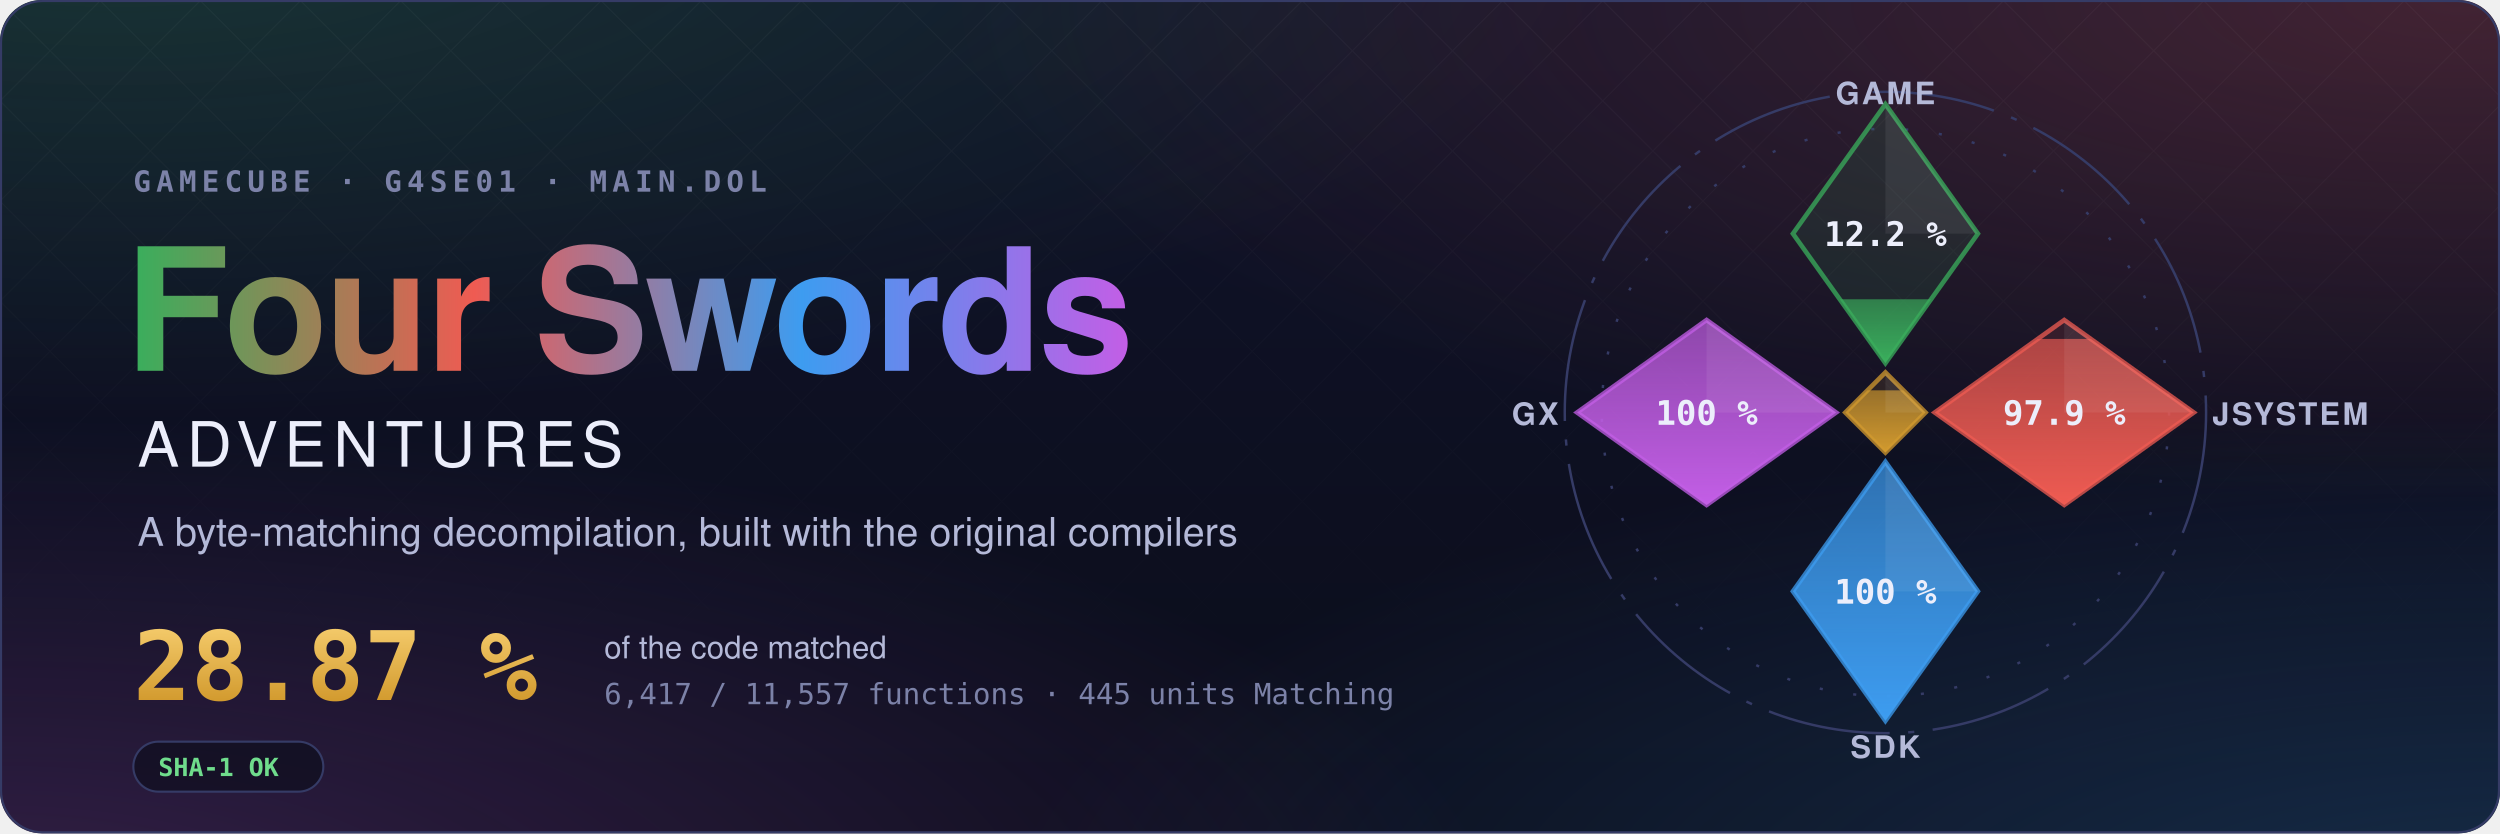
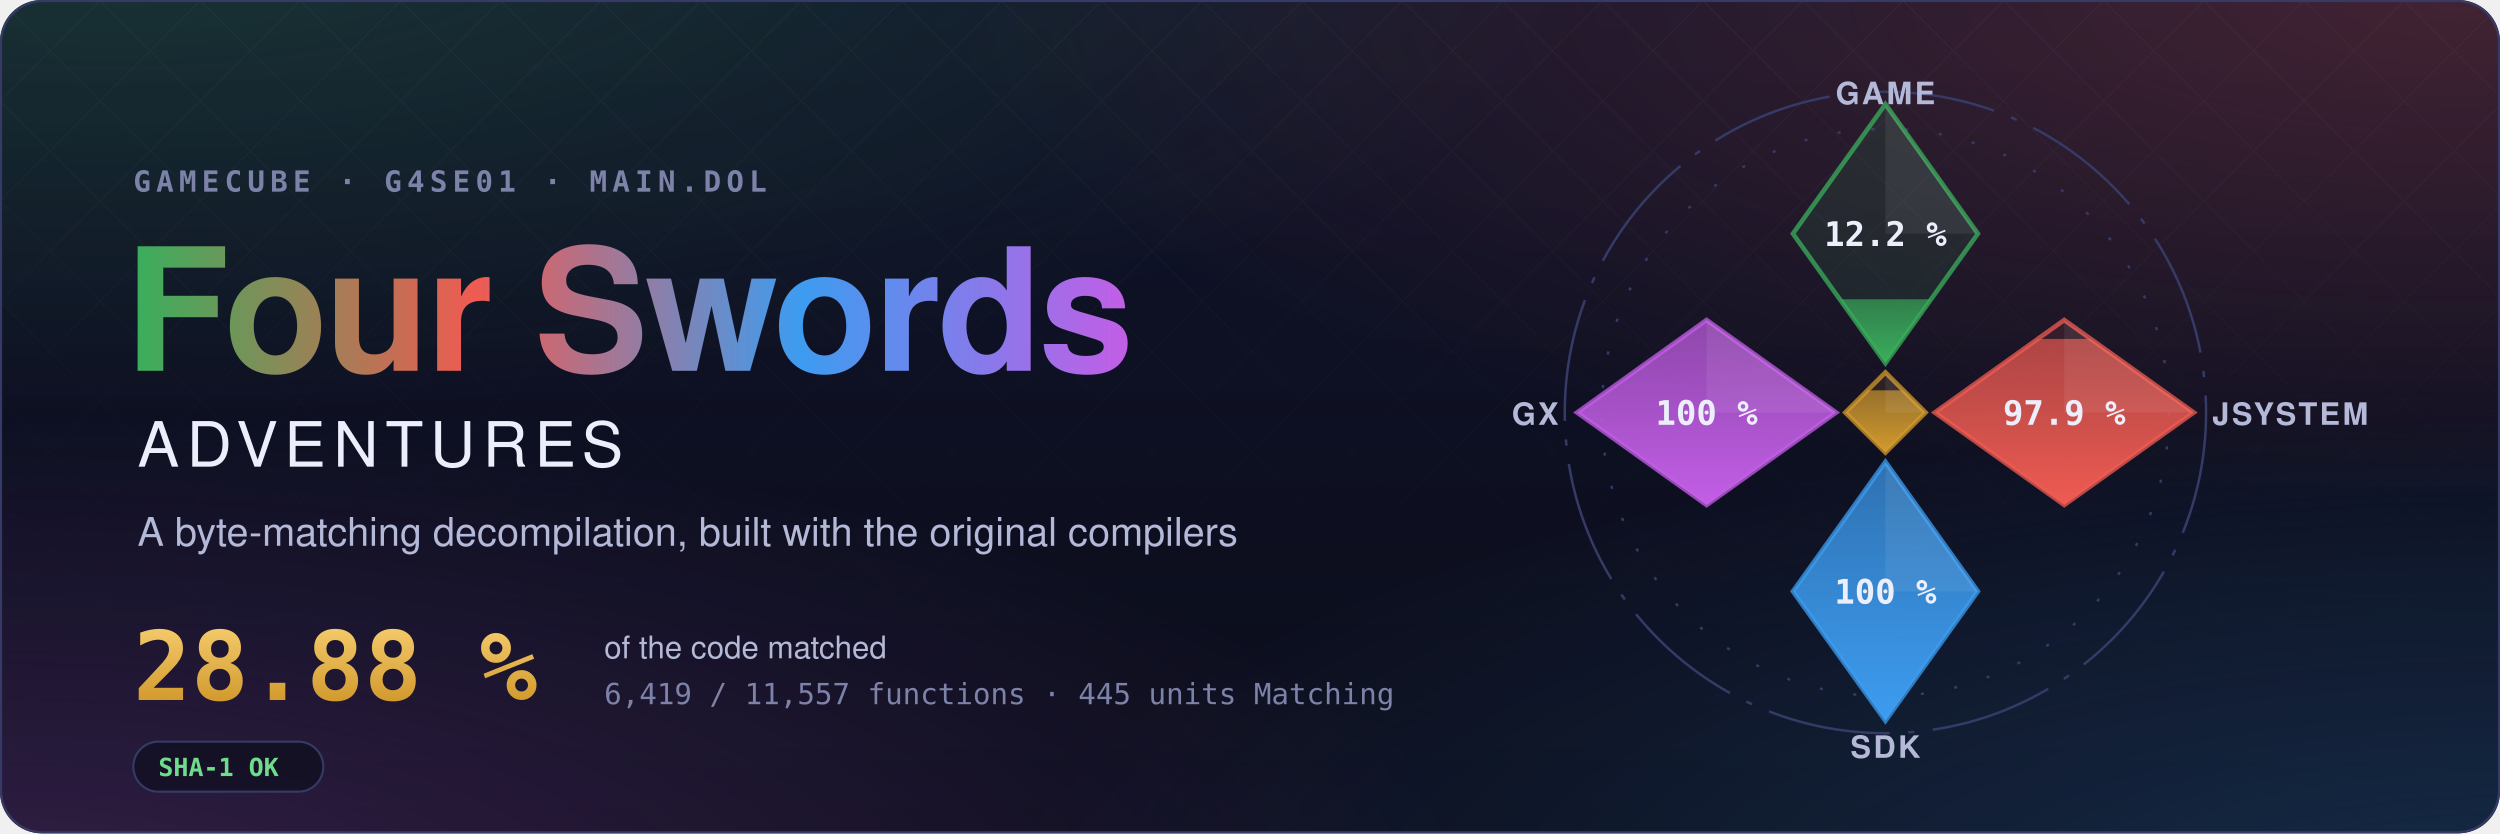
- <svg xmlns="http://www.w3.org/2000/svg" width="1200" height="400" viewBox="0 0 1200 400" role="img" aria-label="Four Swords Adventures decompilation: 28.87 % of the code matched, 6,417 of 11,557 functions">
+ <svg xmlns="http://www.w3.org/2000/svg" width="1200" height="400" viewBox="0 0 1200 400" role="img" aria-label="Four Swords Adventures decompilation: 28.88 % of the code matched, 6,419 of 11,557 functions">
  <style>text { font-family: -apple-system, BlinkMacSystemFont, 'Segoe UI', Helvetica, Arial, sans-serif; } .mono { font-family: ui-monospace, SFMono-Regular, 'SF Mono', Menlo, Consolas, monospace; } .spin { transform-box: fill-box; transform-origin: center; animation: spin 90s linear infinite; } @keyframes spin { to { transform: rotate(360deg); } } .rise { transform-box: fill-box; transform-origin: 50% 100%; animation: rise 1.6s cubic-bezier(.2,.8,.2,1) both; } @keyframes rise { from { transform: scaleY(0); } } @media (prefers-reduced-motion: reduce) { * { animation: none !important; } }</style>
  <defs>
    <radialGradient id="glow0" cx="0.05" cy="-0.1" r="0.6">
      <stop offset="0" stop-color="#3aae5c" stop-opacity="0.22" />
      <stop offset="1" stop-color="#3aae5c" stop-opacity="0" />
    </radialGradient>
    <radialGradient id="glow1" cx="0.98" cy="0.0" r="0.6">
      <stop offset="0" stop-color="#ef5b52" stop-opacity="0.22" />
      <stop offset="1" stop-color="#ef5b52" stop-opacity="0" />
    </radialGradient>
    <radialGradient id="glow2" cx="1.0" cy="1.1" r="0.6">
      <stop offset="0" stop-color="#3d9cf0" stop-opacity="0.22" />
      <stop offset="1" stop-color="#3d9cf0" stop-opacity="0" />
    </radialGradient>
    <radialGradient id="glow3" cx="0.0" cy="1.1" r="0.6">
      <stop offset="0" stop-color="#c35ee6" stop-opacity="0.22" />
      <stop offset="1" stop-color="#c35ee6" stop-opacity="0" />
    </radialGradient>
    <linearGradient id="sky" x1="0" y1="0" x2="0" y2="1">
      <stop offset="0" stop-color="#10132a" />
      <stop offset="1" stop-color="#0b0d1a" />
    </linearGradient>
    <linearGradient id="four" x1="0" y1="0" x2="1" y2="0">
      <stop offset="0" stop-color="#3aae5c" />
      <stop offset="0.34" stop-color="#ef5b52" />
      <stop offset="0.67" stop-color="#3d9cf0" />
      <stop offset="1" stop-color="#c35ee6" />
    </linearGradient>
    <linearGradient id="goldtext" x1="0" y1="0" x2="0" y2="1">
      <stop offset="0" stop-color="#f3c969" />
      <stop offset="1" stop-color="#d29a2e" />
    </linearGradient>
    <pattern id="lattice" width="34" height="34" patternUnits="userSpaceOnUse" patternTransform="rotate(45)">
      <path d="M0 0H34M0 0V34" stroke="#fff" stroke-opacity="0.035" />
    </pattern>
    <linearGradient id="fade" x1="0" y1="0" x2="0" y2="1">
      <stop offset="0" stop-color="#fff" />
      <stop offset="0.8" stop-color="#fff" stop-opacity="0" />
    </linearGradient>
    <mask id="fadeMask">
      <rect width="1200" height="400" fill="url(#fade)" />
    </mask>
    <clipPath id="card">
      <rect width="1200" height="400" rx="20" />
    </clipPath>
  </defs>
  <g clip-path="url(#card)">
    <rect width="1200" height="400" fill="url(#sky)" />
    <rect width="1200" height="400" fill="url(#glow0)" />
    <rect width="1200" height="400" fill="url(#glow1)" />
    <rect width="1200" height="400" fill="url(#glow2)" />
    <rect width="1200" height="400" fill="url(#glow3)" />
    <rect width="1200" height="400" fill="url(#lattice)" mask="url(#fadeMask)" />
  </g>
  <rect x="0.5" y="0.5" width="1199" height="399" rx="20" fill="none" stroke="#353b66" />
  <text x="64" y="92" class="mono" font-size="14" font-weight="600" letter-spacing="0.18em" fill="#7c82a8">GAMECUBE · G4SE01 · MAIN.DOL</text>
  <text x="60" y="178" font-size="82" font-weight="700" letter-spacing="-1.5" fill="url(#four)">Four Swords</text>
  <text x="66" y="224" font-size="30" font-weight="500" letter-spacing="0.12em" fill="#eceefb">ADVENTURES</text>
  <text x="66" y="262" font-size="19" fill="#b4b9d8">A byte-matching decompilation, built with the original compilers</text>
-   <text x="64" y="336" class="mono" font-size="46" font-weight="700" fill="url(#goldtext)">28.87 %</text>
+   <text x="64" y="336" class="mono" font-size="46" font-weight="700" fill="url(#goldtext)">28.88 %</text>
  <text x="290" y="316" font-size="15" fill="#b4b9d8">of the code matched</text>
-   <text x="290" y="338" class="mono" font-size="14" fill="#7c82a8">6,417 / 11,557 functions · 445 units Matching</text>
+   <text x="290" y="338" class="mono" font-size="14" fill="#7c82a8">6,419 / 11,557 functions · 445 units Matching</text>
  <g transform="translate(64 356)">
    <rect width="91.2" height="24" rx="12" fill="#0b0d1a" fill-opacity="0.6" stroke="#353b66" />
    <text x="12" y="16.5" class="mono" font-size="12" font-weight="600" fill="#6fdc8c">SHA-1 OK</text>
  </g>
  <defs>
    <clipPath id="ec-game">
      <path d="M0 -100L30 -58L0 -16L-30 -58Z" />
    </clipPath>
    <linearGradient id="eg-game" x1="0" y1="1" x2="0" y2="0">
      <stop offset="0" stop-color="#3aae5c" />
      <stop offset="1" stop-color="#3aae5c" stop-opacity="0.65" />
    </linearGradient>
    <clipPath id="ec-jsystem">
      <path d="M58 -30L100 0L58 30L16 0Z" />
    </clipPath>
    <linearGradient id="eg-jsystem" x1="0" y1="1" x2="0" y2="0">
      <stop offset="0" stop-color="#ef5b52" />
      <stop offset="1" stop-color="#ef5b52" stop-opacity="0.65" />
    </linearGradient>
    <clipPath id="ec-sdk">
      <path d="M0 16L30 58L0 100L-30 58Z" />
    </clipPath>
    <linearGradient id="eg-sdk" x1="0" y1="1" x2="0" y2="0">
      <stop offset="0" stop-color="#3d9cf0" />
      <stop offset="1" stop-color="#3d9cf0" stop-opacity="0.65" />
    </linearGradient>
    <clipPath id="ec-gx">
      <path d="M-58 -30L-16 0L-58 30L-100 0Z" />
    </clipPath>
    <linearGradient id="eg-gx" x1="0" y1="1" x2="0" y2="0">
      <stop offset="0" stop-color="#c35ee6" />
      <stop offset="1" stop-color="#c35ee6" stop-opacity="0.65" />
    </linearGradient>
    <clipPath id="ec-runtime">
      <path d="M0 -13L13 0L0 13L-13 0Z" />
    </clipPath>
    <linearGradient id="eg-runtime" x1="0" y1="1" x2="0" y2="0">
      <stop offset="0" stop-color="#d29a2e" />
      <stop offset="1" stop-color="#d29a2e" stop-opacity="0.65" />
    </linearGradient>
  </defs>
  <g transform="translate(905 198) scale(1.48)">
    <circle class="spin" r="104" fill="none" stroke="#353b66" stroke-width="0.8" stroke-dasharray="40 6 2 6" />
    <circle r="92" fill="none" stroke="#353b66" stroke-width="0.8" stroke-dasharray="1 10" />
    <path d="M0 -100L30 -58L0 -16L-30 -58Z" fill="#3aae5c" fill-opacity="0.12" stroke="#3aae5c" stroke-opacity="0.75" stroke-width="1.5" />
    <g clip-path="url(#ec-game)">
      <rect class="rise" style="animation-delay:0.20s" x="-30" y="-36.72" width="60" height="20.72" fill="url(#eg-game)" />
    </g>
    <path d="M0 -100L30 -58L0 -58Z" fill="#fff" fill-opacity="0.07" />
    <text x="0" y="-54" text-anchor="middle" font-size="11" font-weight="700" fill="#eceefb" class="mono">12.2 %</text>
    <text x="0" y="-100" text-anchor="middle" font-size="10" font-weight="600" letter-spacing="0.08em" fill="#b4b9d8">GAME</text>
    <path d="M58 -30L100 0L58 30L16 0Z" fill="#ef5b52" fill-opacity="0.12" stroke="#ef5b52" stroke-opacity="0.75" stroke-width="1.5" />
    <g clip-path="url(#ec-jsystem)">
      <rect class="rise" style="animation-delay:0.35s" x="16" y="-23.85" width="84" height="53.85" fill="url(#eg-jsystem)" />
    </g>
    <path d="M58 -30L100 0L58 0Z" fill="#fff" fill-opacity="0.07" />
    <text x="58" y="4" text-anchor="middle" font-size="11" font-weight="700" fill="#eceefb" class="mono">97.9 %</text>
    <text x="106" y="4" text-anchor="start" font-size="10" font-weight="600" letter-spacing="0.08em" fill="#b4b9d8">JSYSTEM</text>
    <path d="M0 16L30 58L0 100L-30 58Z" fill="#3d9cf0" fill-opacity="0.12" stroke="#3d9cf0" stroke-opacity="0.75" stroke-width="1.5" />
    <g clip-path="url(#ec-sdk)">
      <rect class="rise" style="animation-delay:0.50s" x="-30" y="16.00" width="60" height="84.00" fill="url(#eg-sdk)" />
    </g>
    <path d="M0 16L30 58L0 58Z" fill="#fff" fill-opacity="0.07" />
    <text x="0" y="62" text-anchor="middle" font-size="11" font-weight="700" fill="#eceefb" class="mono">100 %</text>
    <text x="0" y="112" text-anchor="middle" font-size="10" font-weight="600" letter-spacing="0.08em" fill="#b4b9d8">SDK</text>
    <path d="M-58 -30L-16 0L-58 30L-100 0Z" fill="#c35ee6" fill-opacity="0.12" stroke="#c35ee6" stroke-opacity="0.75" stroke-width="1.5" />
    <g clip-path="url(#ec-gx)">
      <rect class="rise" style="animation-delay:0.65s" x="-100" y="-30.00" width="84" height="60.00" fill="url(#eg-gx)" />
    </g>
    <path d="M-58 -30L-16 0L-58 0Z" fill="#fff" fill-opacity="0.07" />
    <text x="-58" y="4" text-anchor="middle" font-size="11" font-weight="700" fill="#eceefb" class="mono">100 %</text>
    <text x="-106" y="4" text-anchor="end" font-size="10" font-weight="600" letter-spacing="0.08em" fill="#b4b9d8">GX</text>
    <path d="M0 -13L13 0L0 13L-13 0Z" fill="#d29a2e" fill-opacity="0.12" stroke="#d29a2e" stroke-opacity="0.75" stroke-width="1.5" />
    <g clip-path="url(#ec-runtime)">
      <rect class="rise" style="animation-delay:0.80s" x="-13" y="-7.18" width="26" height="20.18" fill="url(#eg-runtime)" />
    </g>
    <path d="M0 -13L13 0L0 0Z" fill="#fff" fill-opacity="0.07" />
  </g>
</svg>
